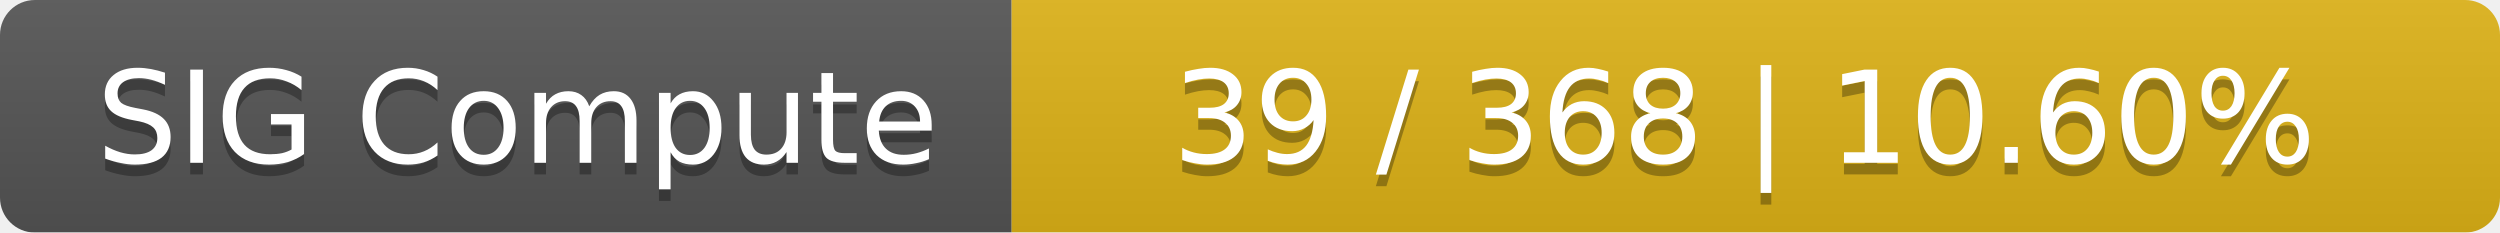
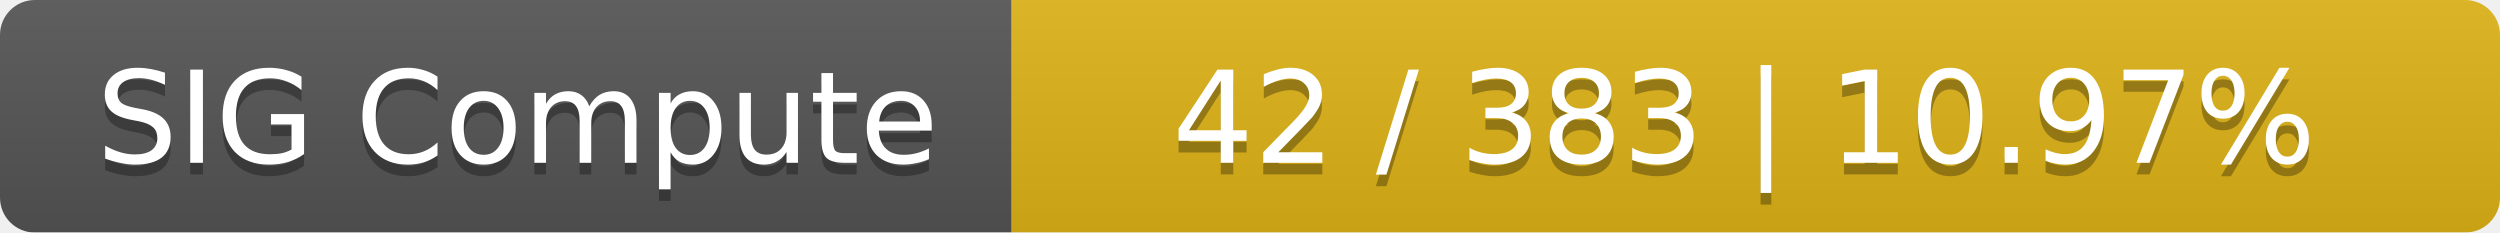
<svg xmlns="http://www.w3.org/2000/svg" width="215" height="20">
  <linearGradient id="smooth" x2="0" y2="100%">
    <stop offset="0" stop-color="#bbb" stop-opacity=".1" />
    <stop offset="1" stop-opacity=".1" />
  </linearGradient>
  <mask id="round">
    <rect width="215" height="20" rx="3" fill="#fff" />
  </mask>
  <g mask="url(#round)">
    <rect width="87" height="20" fill="#555" />
    <rect x="87" width="128" height="20" fill="#dfb317" />
    <rect width="215" height="20" fill="url(#smooth)" />
  </g>
  <g fill="#fff" text-anchor="middle" font-family="DejaVu Sans,Verdana,Geneva,sans-serif" font-size="11">
    <text x="44.5" y="15" fill="#010101" fill-opacity=".3">SIG Compute</text>
    <text x="44.5" y="14">SIG Compute</text>
-     <text x="150" y="15" fill="#010101" fill-opacity=".3">39 / 368    |    10.60%</text>
-     <text x="150" y="14">39 / 368    |    10.60%</text>
+     <text x="150" y="15" fill="#010101" fill-opacity=".3">42 / 383    |    10.97%</text>
+     <text x="150" y="14">42 / 383    |    10.97%</text>
  </g>
</svg>
